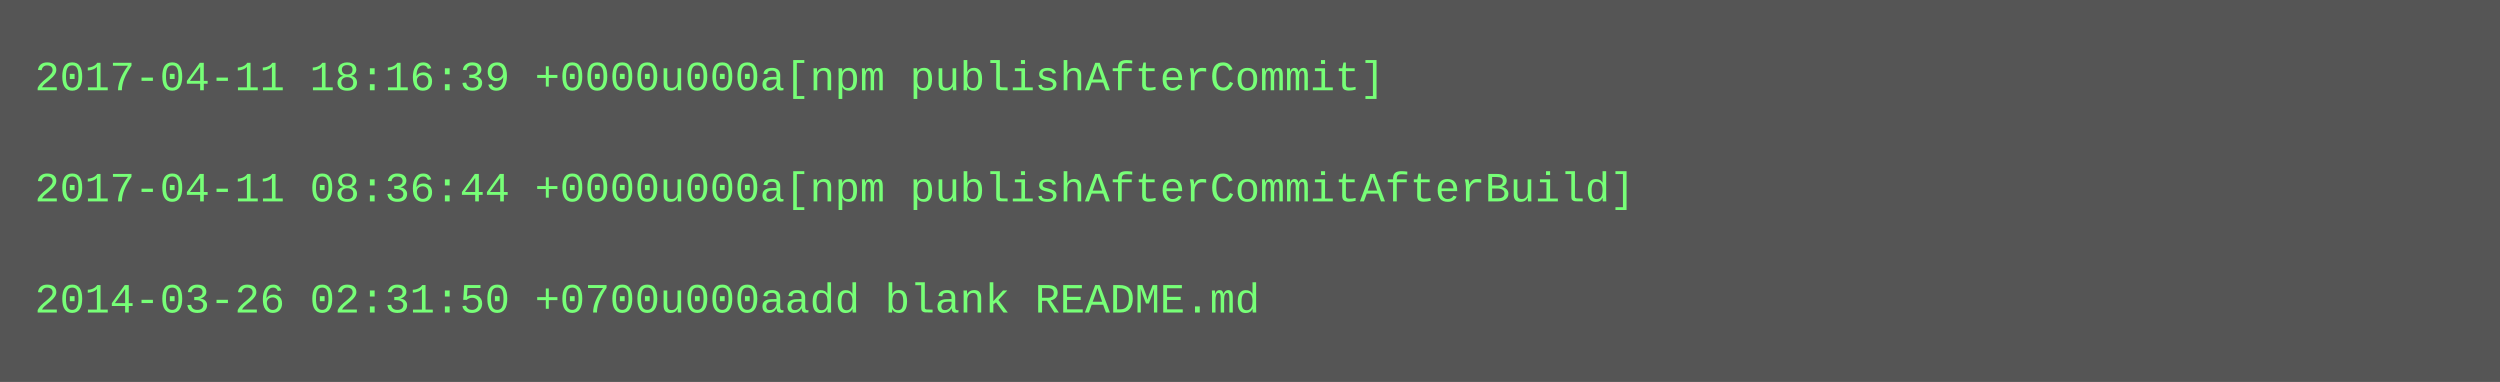
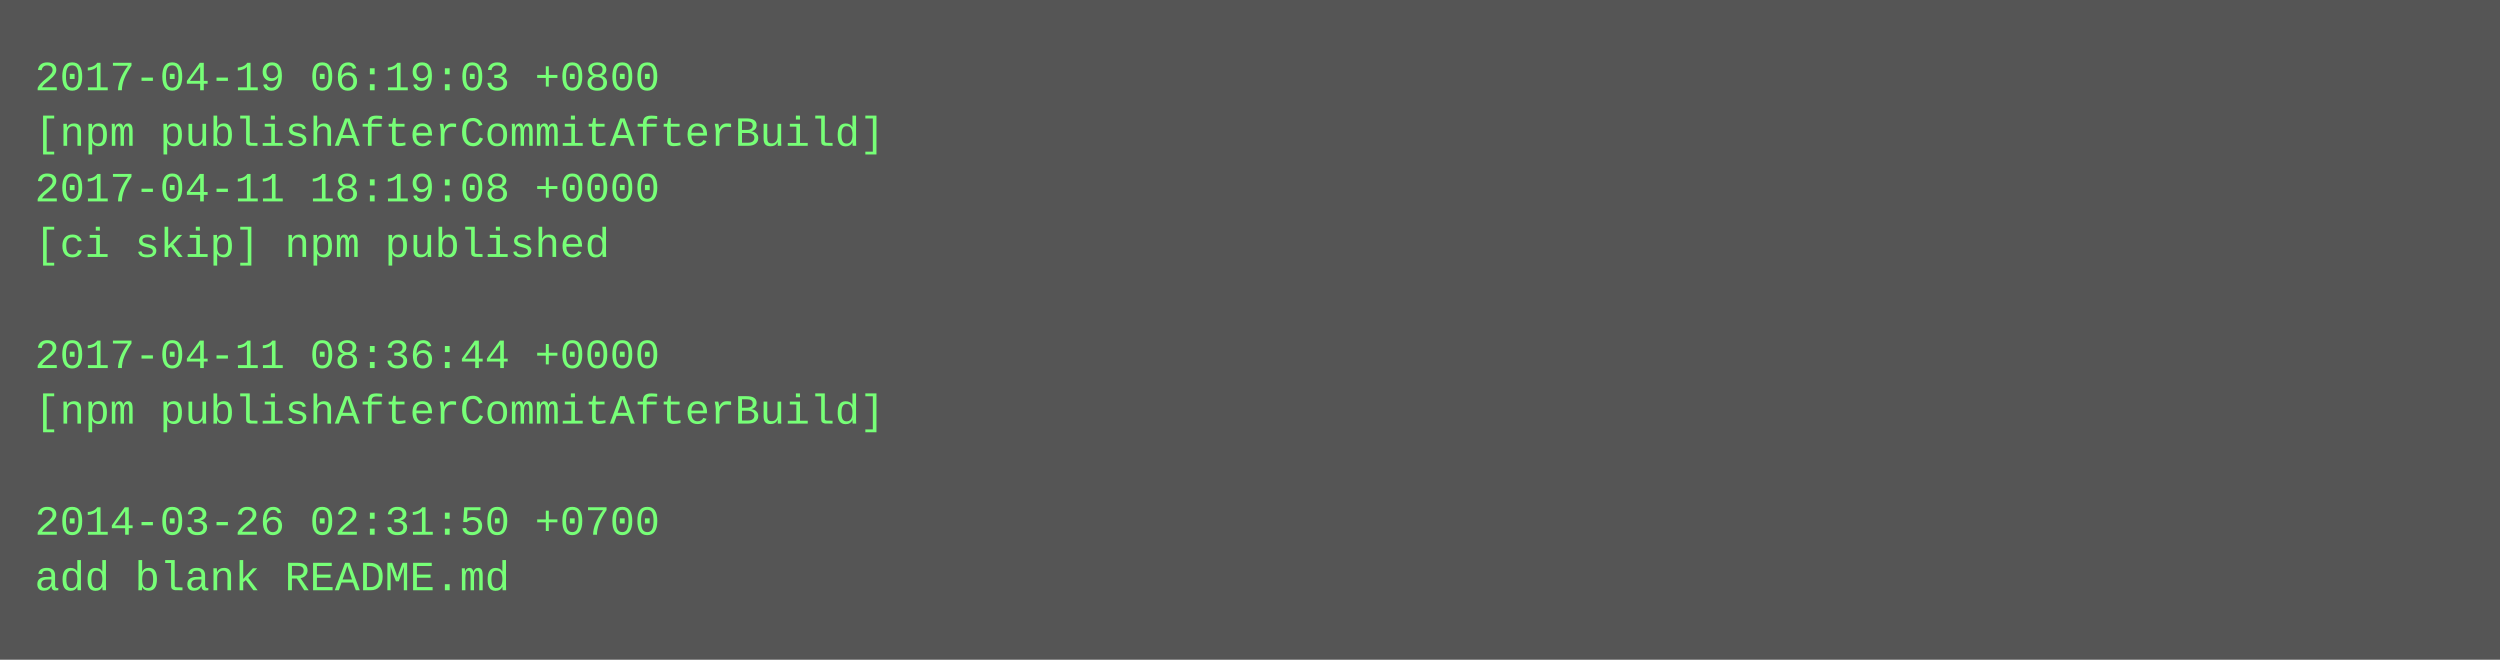
- <svg xmlns="http://www.w3.org/2000/svg" height="110" width="720">
-   <rect height="110" fill="#555" width="720" />
+ <svg xmlns="http://www.w3.org/2000/svg" height="190" width="720">
+   <rect height="190" fill="#555" width="720" />
  <text fill="#7f7" font-family="Courier New" font-size="12" xml:space="preserve">
-     <tspan x="10" y="26">2017-04-11 18:16:39 +0000u000a[npm publishAfterCommit]</tspan>
-     <tspan x="10" y="42" />
-     <tspan x="10" y="58">2017-04-11 08:36:44 +0000u000a[npm publishAfterCommitAfterBuild]</tspan>
-     <tspan x="10" y="74" />
-     <tspan x="10" y="90">2014-03-26 02:31:50 +0700u000aadd blank README.md</tspan>
+     <tspan x="10" y="26">2017-04-19 06:19:03 +0800</tspan>
+     <tspan x="10" y="42">[npm publishAfterCommitAfterBuild]</tspan>
+     <tspan x="10" y="58">2017-04-11 18:19:08 +0000</tspan>
+     <tspan x="10" y="74">[ci skip] npm published</tspan>
+     <tspan x="10" y="90" />
+     <tspan x="10" y="106">2017-04-11 08:36:44 +0000</tspan>
+     <tspan x="10" y="122">[npm publishAfterCommitAfterBuild]</tspan>
+     <tspan x="10" y="138" />
+     <tspan x="10" y="154">2014-03-26 02:31:50 +0700</tspan>
+     <tspan x="10" y="170">add blank README.md</tspan>
  </text>
</svg>
